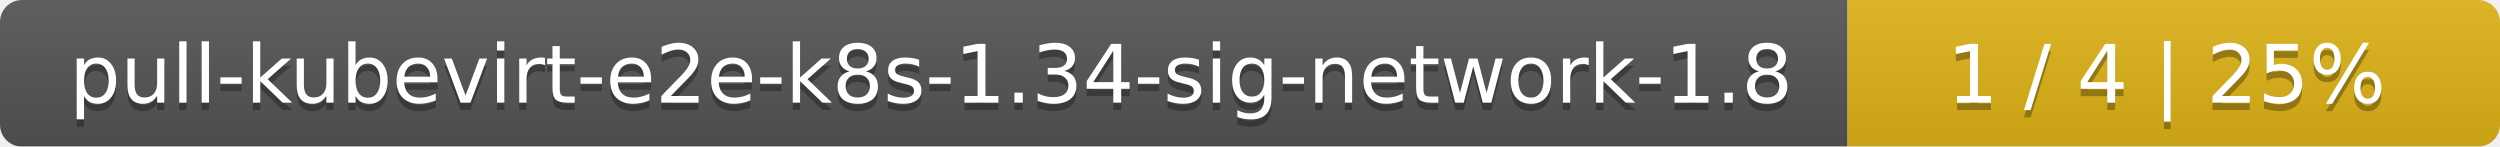
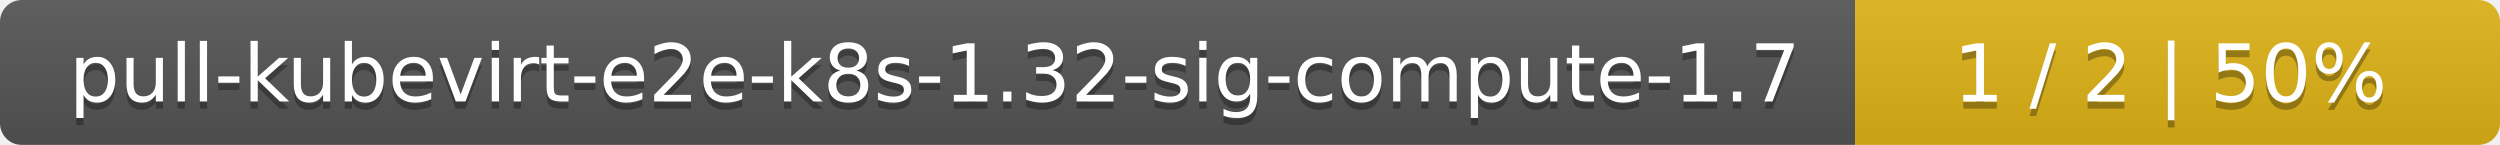
- <svg xmlns="http://www.w3.org/2000/svg" width="341" height="20">
+ <svg xmlns="http://www.w3.org/2000/svg" width="345" height="20">
  <linearGradient id="smooth" x2="0" y2="100%">
    <stop offset="0" stop-color="#bbb" stop-opacity=".1" />
    <stop offset="1" stop-opacity=".1" />
  </linearGradient>
  <mask id="round">
-     <rect width="341" height="20" rx="3" fill="#fff" />
+     <rect width="345" height="20" rx="3" fill="#fff" />
  </mask>
  <g mask="url(#round)">
-     <rect width="252" height="20" fill="#555" />
-     <rect x="252" width="89" height="20" fill="#dfb317" />
-     <rect width="341" height="20" fill="url(#smooth)" />
+     <rect width="256" height="20" fill="#555" />
+     <rect x="256" width="89" height="20" fill="#dfb317" />
+     <rect width="345" height="20" fill="url(#smooth)" />
  </g>
  <g fill="#fff" text-anchor="middle" font-family="DejaVu Sans,Verdana,Geneva,sans-serif" font-size="11">
-     <text x="127" y="15" fill="#010101" fill-opacity=".3">pull-kubevirt-e2e-k8s-1.34-sig-network-1.8</text>
-     <text x="127" y="14">pull-kubevirt-e2e-k8s-1.34-sig-network-1.8</text>
-     <text x="295.5" y="15" fill="#010101" fill-opacity=".3">1 / 4    |    25%</text>
-     <text x="295.5" y="14">1 / 4    |    25%</text>
+     <text x="129" y="15" fill="#010101" fill-opacity=".3">pull-kubevirt-e2e-k8s-1.32-sig-compute-1.7</text>
+     <text x="129" y="14">pull-kubevirt-e2e-k8s-1.32-sig-compute-1.7</text>
+     <text x="299.5" y="15" fill="#010101" fill-opacity=".3">1 / 2    |    50%</text>
+     <text x="299.5" y="14">1 / 2    |    50%</text>
  </g>
</svg>
